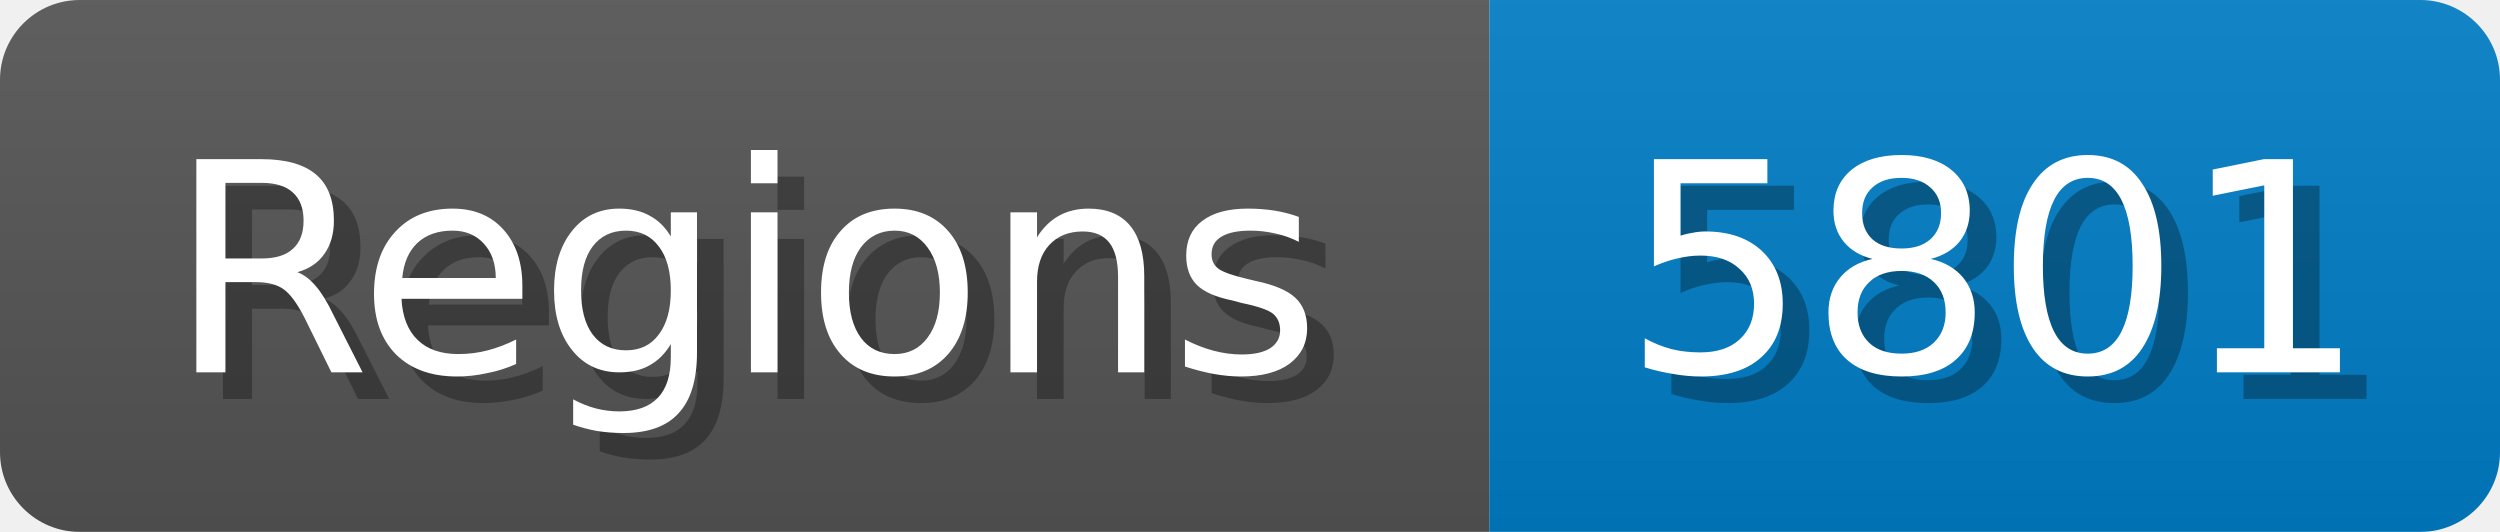
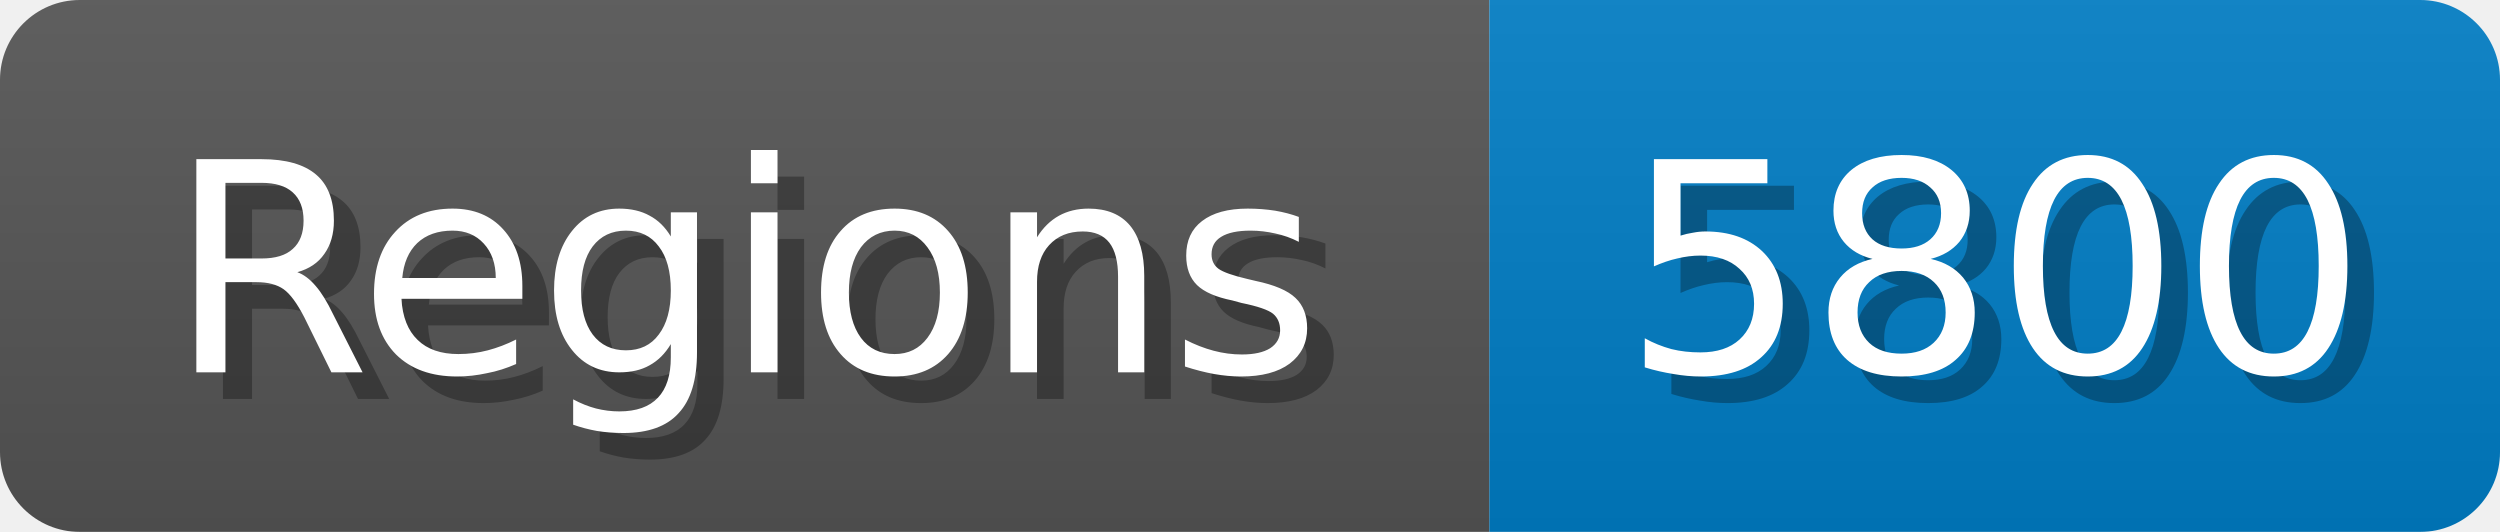
<svg xmlns="http://www.w3.org/2000/svg" width="94" height="20">
  <linearGradient id="b" x2="0" y2="100%">
    <stop offset="0" stop-color="#bbb" stop-opacity=".1" />
    <stop offset="1" stop-opacity=".1" />
  </linearGradient>
  <mask id="anybadge_1">
    <rect width="94" height="20" rx="3" fill="#fff" />
  </mask>
  <g mask="url(#anybadge_1)">
    <path fill="#555" d="M0 0h56v20H0z" />
    <path fill="#007ec6" d="M56 0h38v20H56z" />
    <path fill="url(#b)" d="M0 0h94v20H0z" />
  </g>
  <g fill="#fff" text-anchor="middle" font-family="DejaVu Sans,Verdana,Geneva,sans-serif" font-size="11">
    <text x="29.0" y="15" fill="#010101" fill-opacity=".3">Regions</text>
    <text x="28.0" y="14">Regions</text>
  </g>
  <g fill="#fff" text-anchor="middle" font-family="DejaVu Sans,Verdana,Geneva,sans-serif" font-size="11">
-     <text x="76.0" y="15" fill="#010101" fill-opacity=".3">5801</text>
-     <text x="75.0" y="14">5801</text>
+     <text x="76.0" y="15" fill="#010101" fill-opacity=".3">5800</text>
+     <text x="75.0" y="14">5800</text>
  </g>
</svg>
